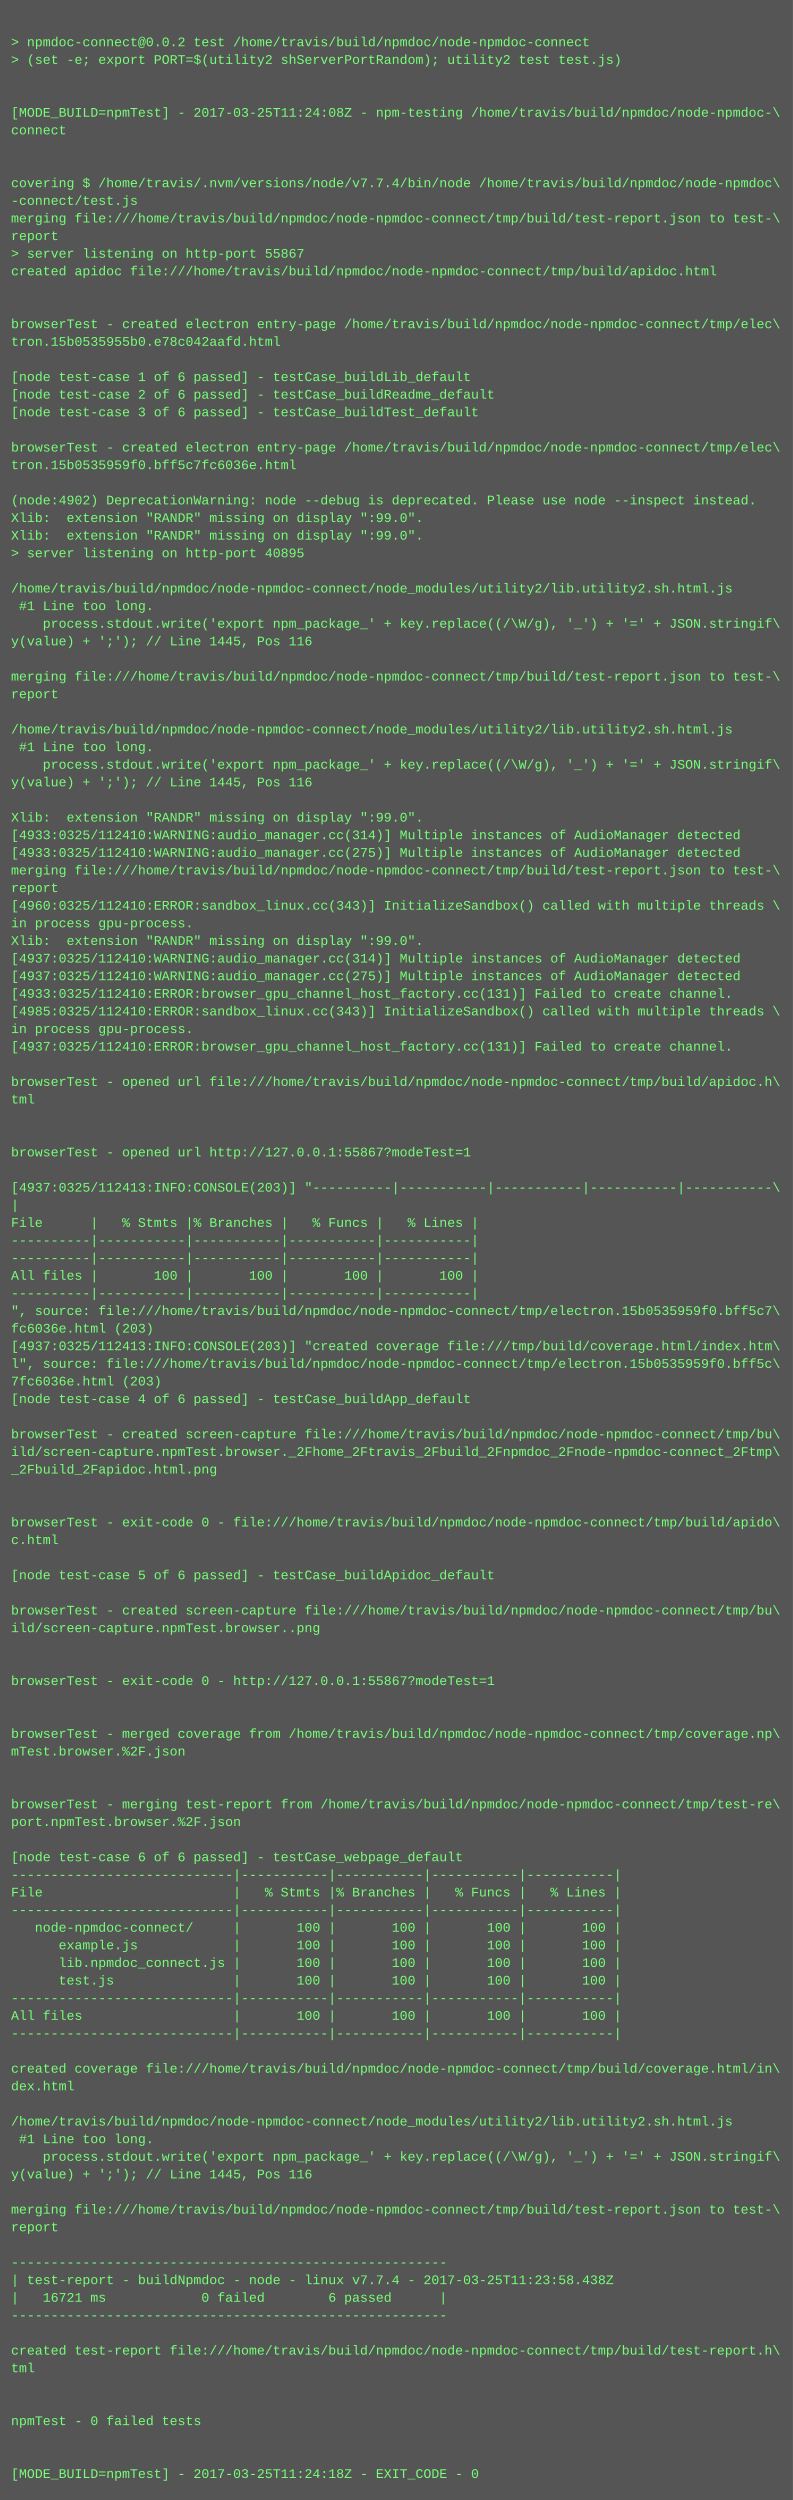
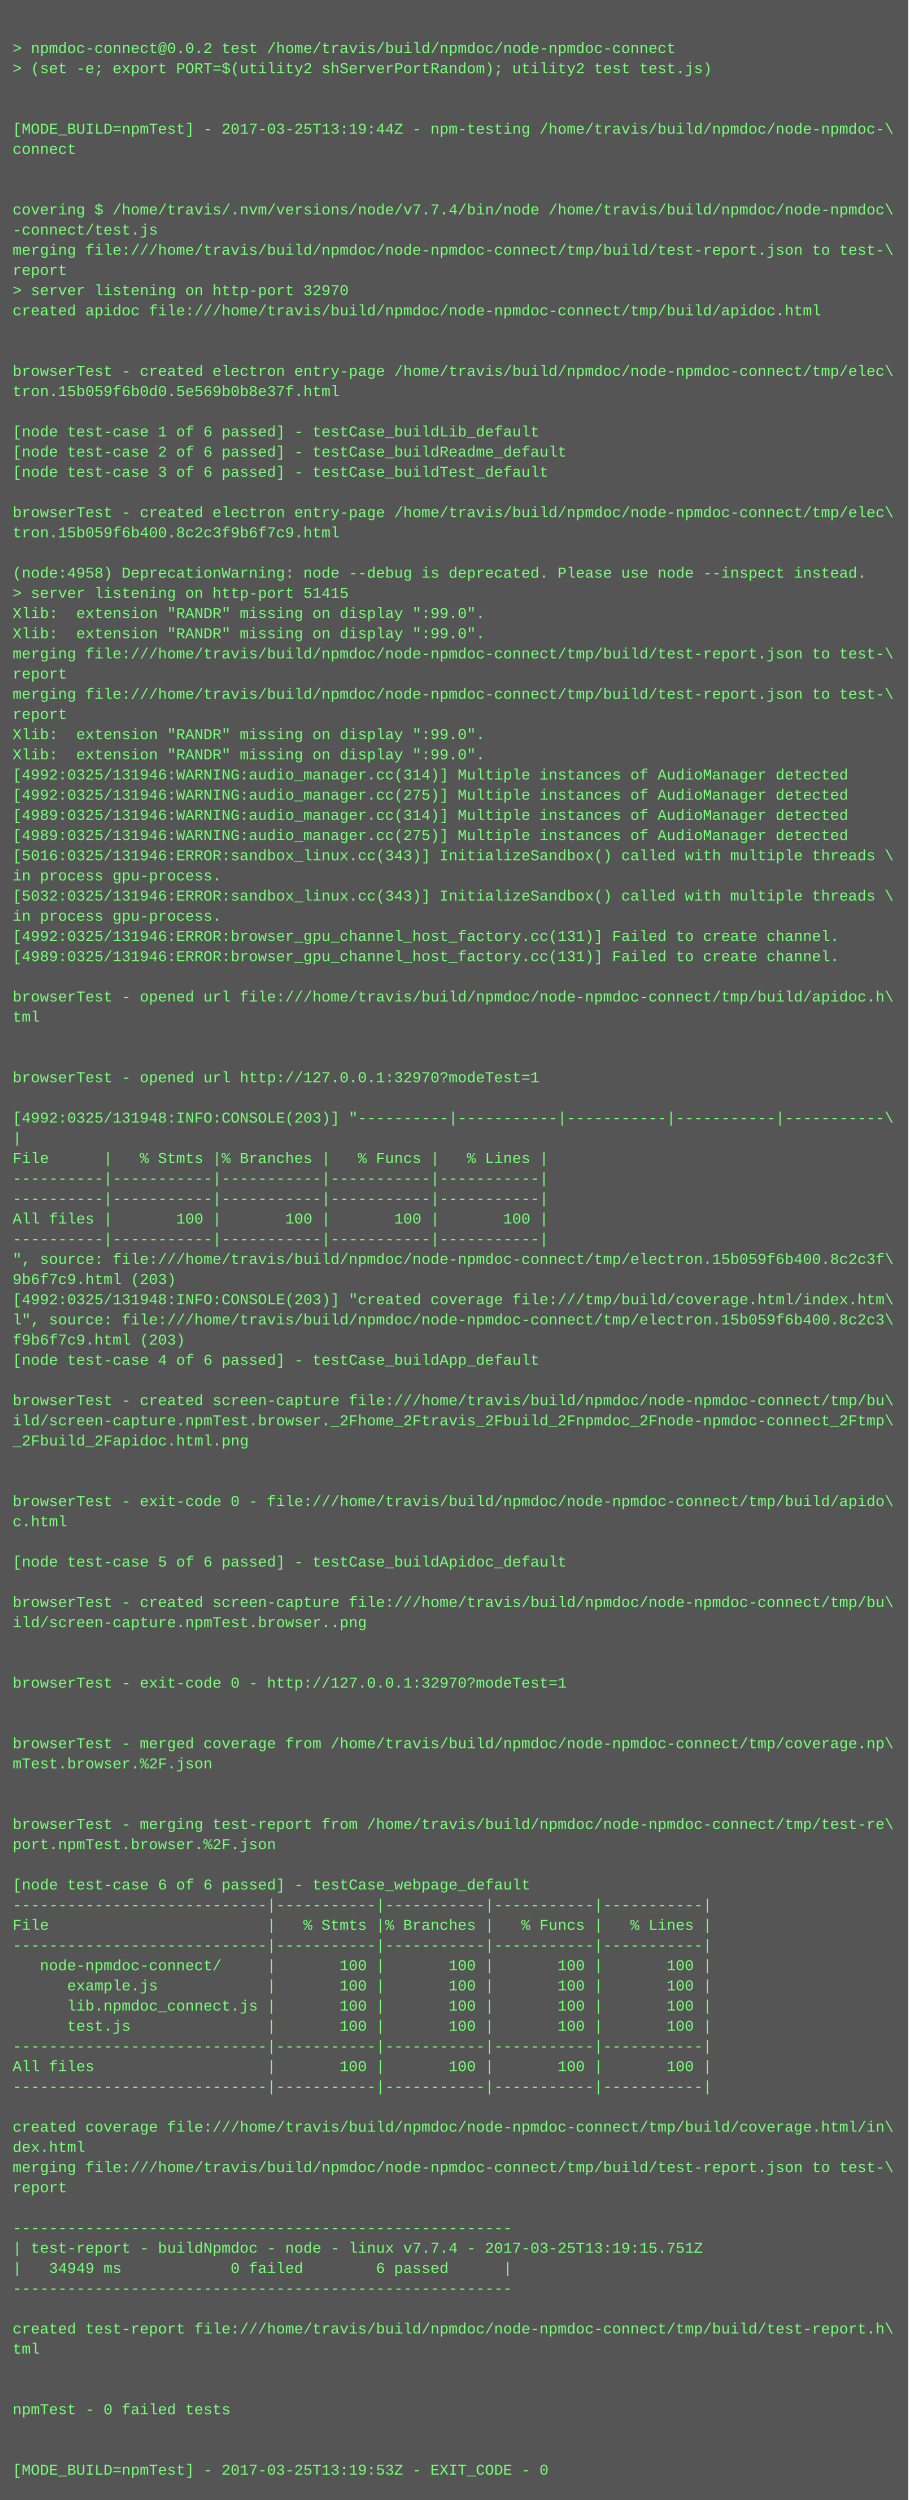
- <svg xmlns="http://www.w3.org/2000/svg" height="2270" width="720">
-   <rect height="2270" fill="#555" width="720" />
+ <svg xmlns="http://www.w3.org/2000/svg" height="1982" width="720">
+   <rect height="1982" fill="#555" width="720" />
  <text fill="#7f7" font-family="Courier New" font-size="12" xml:space="preserve">
    <tspan x="10" y="26" />
    <tspan x="10" y="42">&gt; npmdoc-connect@0.0.2 test /home/travis/build/npmdoc/node-npmdoc-connect</tspan>
    <tspan x="10" y="58">&gt; (set -e; export PORT=$(utility2 shServerPortRandom); utility2 test test.js)</tspan>
    <tspan x="10" y="74" />
    <tspan x="10" y="90" />
-     <tspan x="10" y="106">[MODE_BUILD=npmTest] - 2017-03-25T11:24:08Z - npm-testing /home/travis/build/npmdoc/node-npmdoc-\</tspan>
+     <tspan x="10" y="106">[MODE_BUILD=npmTest] - 2017-03-25T13:19:44Z - npm-testing /home/travis/build/npmdoc/node-npmdoc-\</tspan>
    <tspan x="10" y="122">connect</tspan>
    <tspan x="10" y="138" />
    <tspan x="10" y="154" />
    <tspan x="10" y="170">covering $ /home/travis/.nvm/versions/node/v7.7.4/bin/node /home/travis/build/npmdoc/node-npmdoc\</tspan>
    <tspan x="10" y="186">-connect/test.js</tspan>
    <tspan x="10" y="202">merging file:///home/travis/build/npmdoc/node-npmdoc-connect/tmp/build/test-report.json to test-\</tspan>
    <tspan x="10" y="218">report</tspan>
-     <tspan x="10" y="234">&gt; server listening on http-port 55867</tspan>
+     <tspan x="10" y="234">&gt; server listening on http-port 32970</tspan>
    <tspan x="10" y="250">created apidoc file:///home/travis/build/npmdoc/node-npmdoc-connect/tmp/build/apidoc.html</tspan>
    <tspan x="10" y="266" />
    <tspan x="10" y="282" />
    <tspan x="10" y="298">browserTest - created electron entry-page /home/travis/build/npmdoc/node-npmdoc-connect/tmp/elec\</tspan>
-     <tspan x="10" y="314">tron.15b0535955b0.e78c042aafd.html</tspan>
+     <tspan x="10" y="314">tron.15b059f6b0d0.5e569b0b8e37f.html</tspan>
    <tspan x="10" y="330" />
    <tspan x="10" y="346">[node test-case 1 of 6 passed] - testCase_buildLib_default</tspan>
    <tspan x="10" y="362">[node test-case 2 of 6 passed] - testCase_buildReadme_default</tspan>
    <tspan x="10" y="378">[node test-case 3 of 6 passed] - testCase_buildTest_default</tspan>
    <tspan x="10" y="394" />
    <tspan x="10" y="410">browserTest - created electron entry-page /home/travis/build/npmdoc/node-npmdoc-connect/tmp/elec\</tspan>
-     <tspan x="10" y="426">tron.15b0535959f0.bff5c7fc6036e.html</tspan>
+     <tspan x="10" y="426">tron.15b059f6b400.8c2c3f9b6f7c9.html</tspan>
    <tspan x="10" y="442" />
-     <tspan x="10" y="458">(node:4902) DeprecationWarning: node --debug is deprecated. Please use node --inspect instead.</tspan>
-     <tspan x="10" y="474">Xlib:  extension "RANDR" missing on display ":99.0".</tspan>
+     <tspan x="10" y="458">(node:4958) DeprecationWarning: node --debug is deprecated. Please use node --inspect instead.</tspan>
+     <tspan x="10" y="474">&gt; server listening on http-port 51415</tspan>
    <tspan x="10" y="490">Xlib:  extension "RANDR" missing on display ":99.0".</tspan>
-     <tspan x="10" y="506">&gt; server listening on http-port 40895</tspan>
-     <tspan x="10" y="522" />
-     <tspan x="10" y="538">/home/travis/build/npmdoc/node-npmdoc-connect/node_modules/utility2/lib.utility2.sh.html.js</tspan>
-     <tspan x="10" y="554"> #1 Line too long.</tspan>
-     <tspan x="10" y="570">    process.stdout.write('export npm_package_' + key.replace((/\W/g), '_') + '=' + JSON.stringif\</tspan>
-     <tspan x="10" y="586">y(value) + ';'); // Line 1445, Pos 116</tspan>
-     <tspan x="10" y="602" />
-     <tspan x="10" y="618">merging file:///home/travis/build/npmdoc/node-npmdoc-connect/tmp/build/test-report.json to test-\</tspan>
-     <tspan x="10" y="634">report</tspan>
-     <tspan x="10" y="650" />
-     <tspan x="10" y="666">/home/travis/build/npmdoc/node-npmdoc-connect/node_modules/utility2/lib.utility2.sh.html.js</tspan>
-     <tspan x="10" y="682"> #1 Line too long.</tspan>
-     <tspan x="10" y="698">    process.stdout.write('export npm_package_' + key.replace((/\W/g), '_') + '=' + JSON.stringif\</tspan>
-     <tspan x="10" y="714">y(value) + ';'); // Line 1445, Pos 116</tspan>
-     <tspan x="10" y="730" />
-     <tspan x="10" y="746">Xlib:  extension "RANDR" missing on display ":99.0".</tspan>
-     <tspan x="10" y="762">[4933:0325/112410:WARNING:audio_manager.cc(314)] Multiple instances of AudioManager detected</tspan>
-     <tspan x="10" y="778">[4933:0325/112410:WARNING:audio_manager.cc(275)] Multiple instances of AudioManager detected</tspan>
-     <tspan x="10" y="794">merging file:///home/travis/build/npmdoc/node-npmdoc-connect/tmp/build/test-report.json to test-\</tspan>
-     <tspan x="10" y="810">report</tspan>
-     <tspan x="10" y="826">[4960:0325/112410:ERROR:sandbox_linux.cc(343)] InitializeSandbox() called with multiple threads \</tspan>
-     <tspan x="10" y="842">in process gpu-process. </tspan>
-     <tspan x="10" y="858">Xlib:  extension "RANDR" missing on display ":99.0".</tspan>
-     <tspan x="10" y="874">[4937:0325/112410:WARNING:audio_manager.cc(314)] Multiple instances of AudioManager detected</tspan>
-     <tspan x="10" y="890">[4937:0325/112410:WARNING:audio_manager.cc(275)] Multiple instances of AudioManager detected</tspan>
-     <tspan x="10" y="906">[4933:0325/112410:ERROR:browser_gpu_channel_host_factory.cc(131)] Failed to create channel.</tspan>
-     <tspan x="10" y="922">[4985:0325/112410:ERROR:sandbox_linux.cc(343)] InitializeSandbox() called with multiple threads \</tspan>
-     <tspan x="10" y="938">in process gpu-process. </tspan>
-     <tspan x="10" y="954">[4937:0325/112410:ERROR:browser_gpu_channel_host_factory.cc(131)] Failed to create channel.</tspan>
-     <tspan x="10" y="970" />
-     <tspan x="10" y="986">browserTest - opened url file:///home/travis/build/npmdoc/node-npmdoc-connect/tmp/build/apidoc.h\</tspan>
-     <tspan x="10" y="1002">tml</tspan>
-     <tspan x="10" y="1018" />
-     <tspan x="10" y="1034" />
-     <tspan x="10" y="1050">browserTest - opened url http://127.0.0.1:55867?modeTest=1</tspan>
-     <tspan x="10" y="1066" />
-     <tspan x="10" y="1082">[4937:0325/112413:INFO:CONSOLE(203)] "----------|-----------|-----------|-----------|-----------\</tspan>
-     <tspan x="10" y="1098">|</tspan>
-     <tspan x="10" y="1114">File      |   % Stmts |% Branches |   % Funcs |   % Lines |</tspan>
-     <tspan x="10" y="1130">----------|-----------|-----------|-----------|-----------|</tspan>
-     <tspan x="10" y="1146">----------|-----------|-----------|-----------|-----------|</tspan>
-     <tspan x="10" y="1162">All files |       100 |       100 |       100 |       100 |</tspan>
-     <tspan x="10" y="1178">----------|-----------|-----------|-----------|-----------|</tspan>
-     <tspan x="10" y="1194">", source: file:///home/travis/build/npmdoc/node-npmdoc-connect/tmp/electron.15b0535959f0.bff5c7\</tspan>
-     <tspan x="10" y="1210">fc6036e.html (203)</tspan>
-     <tspan x="10" y="1226">[4937:0325/112413:INFO:CONSOLE(203)] "created coverage file:///tmp/build/coverage.html/index.htm\</tspan>
-     <tspan x="10" y="1242">l", source: file:///home/travis/build/npmdoc/node-npmdoc-connect/tmp/electron.15b0535959f0.bff5c\</tspan>
-     <tspan x="10" y="1258">7fc6036e.html (203)</tspan>
-     <tspan x="10" y="1274">[node test-case 4 of 6 passed] - testCase_buildApp_default</tspan>
-     <tspan x="10" y="1290" />
-     <tspan x="10" y="1306">browserTest - created screen-capture file:///home/travis/build/npmdoc/node-npmdoc-connect/tmp/bu\</tspan>
-     <tspan x="10" y="1322">ild/screen-capture.npmTest.browser._2Fhome_2Ftravis_2Fbuild_2Fnpmdoc_2Fnode-npmdoc-connect_2Ftmp\</tspan>
-     <tspan x="10" y="1338">_2Fbuild_2Fapidoc.html.png</tspan>
+     <tspan x="10" y="506">Xlib:  extension "RANDR" missing on display ":99.0".</tspan>
+     <tspan x="10" y="522">merging file:///home/travis/build/npmdoc/node-npmdoc-connect/tmp/build/test-report.json to test-\</tspan>
+     <tspan x="10" y="538">report</tspan>
+     <tspan x="10" y="554">merging file:///home/travis/build/npmdoc/node-npmdoc-connect/tmp/build/test-report.json to test-\</tspan>
+     <tspan x="10" y="570">report</tspan>
+     <tspan x="10" y="586">Xlib:  extension "RANDR" missing on display ":99.0".</tspan>
+     <tspan x="10" y="602">Xlib:  extension "RANDR" missing on display ":99.0".</tspan>
+     <tspan x="10" y="618">[4992:0325/131946:WARNING:audio_manager.cc(314)] Multiple instances of AudioManager detected</tspan>
+     <tspan x="10" y="634">[4992:0325/131946:WARNING:audio_manager.cc(275)] Multiple instances of AudioManager detected</tspan>
+     <tspan x="10" y="650">[4989:0325/131946:WARNING:audio_manager.cc(314)] Multiple instances of AudioManager detected</tspan>
+     <tspan x="10" y="666">[4989:0325/131946:WARNING:audio_manager.cc(275)] Multiple instances of AudioManager detected</tspan>
+     <tspan x="10" y="682">[5016:0325/131946:ERROR:sandbox_linux.cc(343)] InitializeSandbox() called with multiple threads \</tspan>
+     <tspan x="10" y="698">in process gpu-process. </tspan>
+     <tspan x="10" y="714">[5032:0325/131946:ERROR:sandbox_linux.cc(343)] InitializeSandbox() called with multiple threads \</tspan>
+     <tspan x="10" y="730">in process gpu-process. </tspan>
+     <tspan x="10" y="746">[4992:0325/131946:ERROR:browser_gpu_channel_host_factory.cc(131)] Failed to create channel.</tspan>
+     <tspan x="10" y="762">[4989:0325/131946:ERROR:browser_gpu_channel_host_factory.cc(131)] Failed to create channel.</tspan>
+     <tspan x="10" y="778" />
+     <tspan x="10" y="794">browserTest - opened url file:///home/travis/build/npmdoc/node-npmdoc-connect/tmp/build/apidoc.h\</tspan>
+     <tspan x="10" y="810">tml</tspan>
+     <tspan x="10" y="826" />
+     <tspan x="10" y="842" />
+     <tspan x="10" y="858">browserTest - opened url http://127.0.0.1:32970?modeTest=1</tspan>
+     <tspan x="10" y="874" />
+     <tspan x="10" y="890">[4992:0325/131948:INFO:CONSOLE(203)] "----------|-----------|-----------|-----------|-----------\</tspan>
+     <tspan x="10" y="906">|</tspan>
+     <tspan x="10" y="922">File      |   % Stmts |% Branches |   % Funcs |   % Lines |</tspan>
+     <tspan x="10" y="938">----------|-----------|-----------|-----------|-----------|</tspan>
+     <tspan x="10" y="954">----------|-----------|-----------|-----------|-----------|</tspan>
+     <tspan x="10" y="970">All files |       100 |       100 |       100 |       100 |</tspan>
+     <tspan x="10" y="986">----------|-----------|-----------|-----------|-----------|</tspan>
+     <tspan x="10" y="1002">", source: file:///home/travis/build/npmdoc/node-npmdoc-connect/tmp/electron.15b059f6b400.8c2c3f\</tspan>
+     <tspan x="10" y="1018">9b6f7c9.html (203)</tspan>
+     <tspan x="10" y="1034">[4992:0325/131948:INFO:CONSOLE(203)] "created coverage file:///tmp/build/coverage.html/index.htm\</tspan>
+     <tspan x="10" y="1050">l", source: file:///home/travis/build/npmdoc/node-npmdoc-connect/tmp/electron.15b059f6b400.8c2c3\</tspan>
+     <tspan x="10" y="1066">f9b6f7c9.html (203)</tspan>
+     <tspan x="10" y="1082">[node test-case 4 of 6 passed] - testCase_buildApp_default</tspan>
+     <tspan x="10" y="1098" />
+     <tspan x="10" y="1114">browserTest - created screen-capture file:///home/travis/build/npmdoc/node-npmdoc-connect/tmp/bu\</tspan>
+     <tspan x="10" y="1130">ild/screen-capture.npmTest.browser._2Fhome_2Ftravis_2Fbuild_2Fnpmdoc_2Fnode-npmdoc-connect_2Ftmp\</tspan>
+     <tspan x="10" y="1146">_2Fbuild_2Fapidoc.html.png</tspan>
+     <tspan x="10" y="1162" />
+     <tspan x="10" y="1178" />
+     <tspan x="10" y="1194">browserTest - exit-code 0 - file:///home/travis/build/npmdoc/node-npmdoc-connect/tmp/build/apido\</tspan>
+     <tspan x="10" y="1210">c.html</tspan>
+     <tspan x="10" y="1226" />
+     <tspan x="10" y="1242">[node test-case 5 of 6 passed] - testCase_buildApidoc_default</tspan>
+     <tspan x="10" y="1258" />
+     <tspan x="10" y="1274">browserTest - created screen-capture file:///home/travis/build/npmdoc/node-npmdoc-connect/tmp/bu\</tspan>
+     <tspan x="10" y="1290">ild/screen-capture.npmTest.browser..png</tspan>
+     <tspan x="10" y="1306" />
+     <tspan x="10" y="1322" />
+     <tspan x="10" y="1338">browserTest - exit-code 0 - http://127.0.0.1:32970?modeTest=1</tspan>
    <tspan x="10" y="1354" />
    <tspan x="10" y="1370" />
-     <tspan x="10" y="1386">browserTest - exit-code 0 - file:///home/travis/build/npmdoc/node-npmdoc-connect/tmp/build/apido\</tspan>
-     <tspan x="10" y="1402">c.html</tspan>
+     <tspan x="10" y="1386">browserTest - merged coverage from /home/travis/build/npmdoc/node-npmdoc-connect/tmp/coverage.np\</tspan>
+     <tspan x="10" y="1402">mTest.browser.%2F.json</tspan>
    <tspan x="10" y="1418" />
-     <tspan x="10" y="1434">[node test-case 5 of 6 passed] - testCase_buildApidoc_default</tspan>
-     <tspan x="10" y="1450" />
-     <tspan x="10" y="1466">browserTest - created screen-capture file:///home/travis/build/npmdoc/node-npmdoc-connect/tmp/bu\</tspan>
-     <tspan x="10" y="1482">ild/screen-capture.npmTest.browser..png</tspan>
-     <tspan x="10" y="1498" />
-     <tspan x="10" y="1514" />
-     <tspan x="10" y="1530">browserTest - exit-code 0 - http://127.0.0.1:55867?modeTest=1</tspan>
-     <tspan x="10" y="1546" />
-     <tspan x="10" y="1562" />
-     <tspan x="10" y="1578">browserTest - merged coverage from /home/travis/build/npmdoc/node-npmdoc-connect/tmp/coverage.np\</tspan>
-     <tspan x="10" y="1594">mTest.browser.%2F.json</tspan>
-     <tspan x="10" y="1610" />
-     <tspan x="10" y="1626" />
-     <tspan x="10" y="1642">browserTest - merging test-report from /home/travis/build/npmdoc/node-npmdoc-connect/tmp/test-re\</tspan>
-     <tspan x="10" y="1658">port.npmTest.browser.%2F.json</tspan>
+     <tspan x="10" y="1434" />
+     <tspan x="10" y="1450">browserTest - merging test-report from /home/travis/build/npmdoc/node-npmdoc-connect/tmp/test-re\</tspan>
+     <tspan x="10" y="1466">port.npmTest.browser.%2F.json</tspan>
+     <tspan x="10" y="1482" />
+     <tspan x="10" y="1498">[node test-case 6 of 6 passed] - testCase_webpage_default</tspan>
+     <tspan x="10" y="1514">----------------------------|-----------|-----------|-----------|-----------|</tspan>
+     <tspan x="10" y="1530">File                        |   % Stmts |% Branches |   % Funcs |   % Lines |</tspan>
+     <tspan x="10" y="1546">----------------------------|-----------|-----------|-----------|-----------|</tspan>
+     <tspan x="10" y="1562">   node-npmdoc-connect/     |       100 |       100 |       100 |       100 |</tspan>
+     <tspan x="10" y="1578">      example.js            |       100 |       100 |       100 |       100 |</tspan>
+     <tspan x="10" y="1594">      lib.npmdoc_connect.js |       100 |       100 |       100 |       100 |</tspan>
+     <tspan x="10" y="1610">      test.js               |       100 |       100 |       100 |       100 |</tspan>
+     <tspan x="10" y="1626">----------------------------|-----------|-----------|-----------|-----------|</tspan>
+     <tspan x="10" y="1642">All files                   |       100 |       100 |       100 |       100 |</tspan>
+     <tspan x="10" y="1658">----------------------------|-----------|-----------|-----------|-----------|</tspan>
    <tspan x="10" y="1674" />
-     <tspan x="10" y="1690">[node test-case 6 of 6 passed] - testCase_webpage_default</tspan>
-     <tspan x="10" y="1706">----------------------------|-----------|-----------|-----------|-----------|</tspan>
-     <tspan x="10" y="1722">File                        |   % Stmts |% Branches |   % Funcs |   % Lines |</tspan>
-     <tspan x="10" y="1738">----------------------------|-----------|-----------|-----------|-----------|</tspan>
-     <tspan x="10" y="1754">   node-npmdoc-connect/     |       100 |       100 |       100 |       100 |</tspan>
-     <tspan x="10" y="1770">      example.js            |       100 |       100 |       100 |       100 |</tspan>
-     <tspan x="10" y="1786">      lib.npmdoc_connect.js |       100 |       100 |       100 |       100 |</tspan>
-     <tspan x="10" y="1802">      test.js               |       100 |       100 |       100 |       100 |</tspan>
-     <tspan x="10" y="1818">----------------------------|-----------|-----------|-----------|-----------|</tspan>
-     <tspan x="10" y="1834">All files                   |       100 |       100 |       100 |       100 |</tspan>
-     <tspan x="10" y="1850">----------------------------|-----------|-----------|-----------|-----------|</tspan>
-     <tspan x="10" y="1866" />
-     <tspan x="10" y="1882">created coverage file:///home/travis/build/npmdoc/node-npmdoc-connect/tmp/build/coverage.html/in\</tspan>
-     <tspan x="10" y="1898">dex.html</tspan>
-     <tspan x="10" y="1914" />
-     <tspan x="10" y="1930">/home/travis/build/npmdoc/node-npmdoc-connect/node_modules/utility2/lib.utility2.sh.html.js</tspan>
-     <tspan x="10" y="1946"> #1 Line too long.</tspan>
-     <tspan x="10" y="1962">    process.stdout.write('export npm_package_' + key.replace((/\W/g), '_') + '=' + JSON.stringif\</tspan>
-     <tspan x="10" y="1978">y(value) + ';'); // Line 1445, Pos 116</tspan>
-     <tspan x="10" y="1994" />
-     <tspan x="10" y="2010">merging file:///home/travis/build/npmdoc/node-npmdoc-connect/tmp/build/test-report.json to test-\</tspan>
-     <tspan x="10" y="2026">report</tspan>
-     <tspan x="10" y="2042" />
-     <tspan x="10" y="2058">-------------------------------------------------------</tspan>
-     <tspan x="10" y="2074">| test-report - buildNpmdoc - node - linux v7.7.4 - 2017-03-25T11:23:58.438Z</tspan>
-     <tspan x="10" y="2090">|   16721 ms            0 failed        6 passed      |</tspan>
-     <tspan x="10" y="2106">-------------------------------------------------------</tspan>
-     <tspan x="10" y="2122" />
-     <tspan x="10" y="2138">created test-report file:///home/travis/build/npmdoc/node-npmdoc-connect/tmp/build/test-report.h\</tspan>
-     <tspan x="10" y="2154">tml</tspan>
-     <tspan x="10" y="2170" />
-     <tspan x="10" y="2186" />
-     <tspan x="10" y="2202">npmTest - 0 failed tests</tspan>
-     <tspan x="10" y="2218" />
-     <tspan x="10" y="2234" />
-     <tspan x="10" y="2250">[MODE_BUILD=npmTest] - 2017-03-25T11:24:18Z - EXIT_CODE - 0</tspan>
+     <tspan x="10" y="1690">created coverage file:///home/travis/build/npmdoc/node-npmdoc-connect/tmp/build/coverage.html/in\</tspan>
+     <tspan x="10" y="1706">dex.html</tspan>
+     <tspan x="10" y="1722">merging file:///home/travis/build/npmdoc/node-npmdoc-connect/tmp/build/test-report.json to test-\</tspan>
+     <tspan x="10" y="1738">report</tspan>
+     <tspan x="10" y="1754" />
+     <tspan x="10" y="1770">-------------------------------------------------------</tspan>
+     <tspan x="10" y="1786">| test-report - buildNpmdoc - node - linux v7.7.4 - 2017-03-25T13:19:15.751Z</tspan>
+     <tspan x="10" y="1802">|   34949 ms            0 failed        6 passed      |</tspan>
+     <tspan x="10" y="1818">-------------------------------------------------------</tspan>
+     <tspan x="10" y="1834" />
+     <tspan x="10" y="1850">created test-report file:///home/travis/build/npmdoc/node-npmdoc-connect/tmp/build/test-report.h\</tspan>
+     <tspan x="10" y="1866">tml</tspan>
+     <tspan x="10" y="1882" />
+     <tspan x="10" y="1898" />
+     <tspan x="10" y="1914">npmTest - 0 failed tests</tspan>
+     <tspan x="10" y="1930" />
+     <tspan x="10" y="1946" />
+     <tspan x="10" y="1962">[MODE_BUILD=npmTest] - 2017-03-25T13:19:53Z - EXIT_CODE - 0</tspan>
  </text>
</svg>
